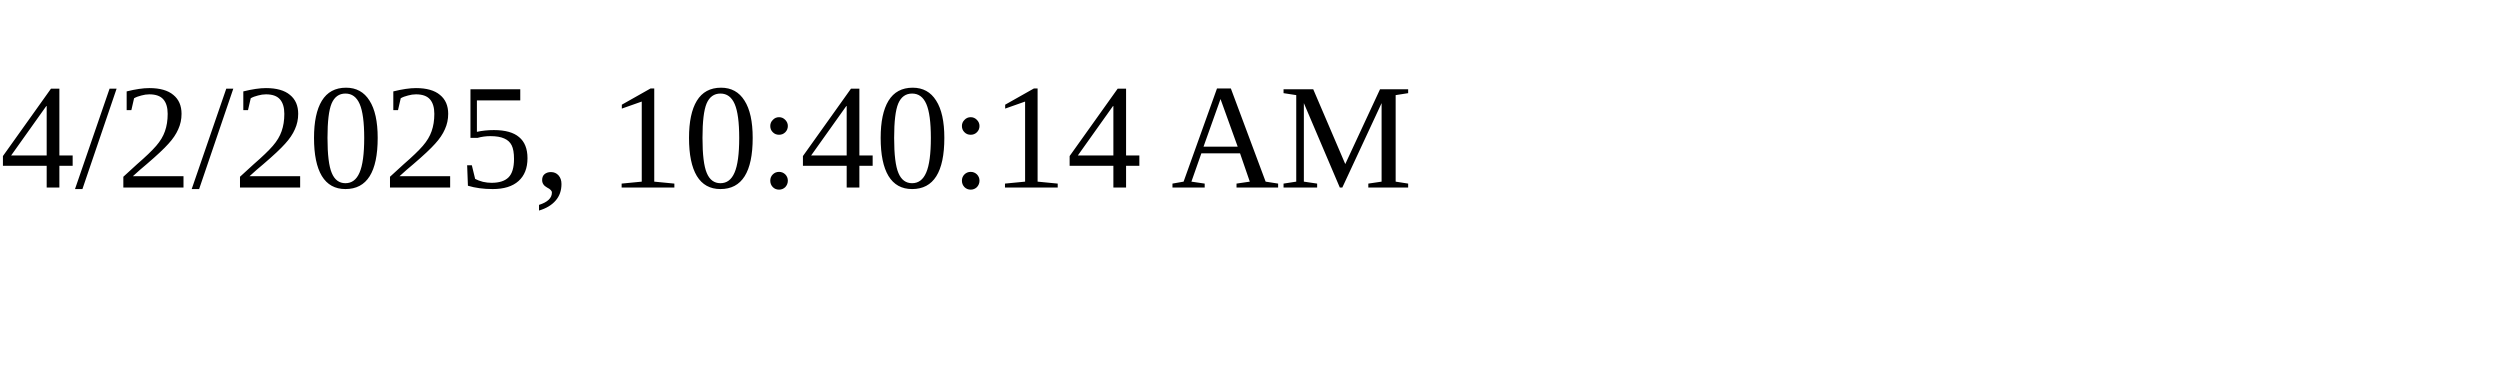
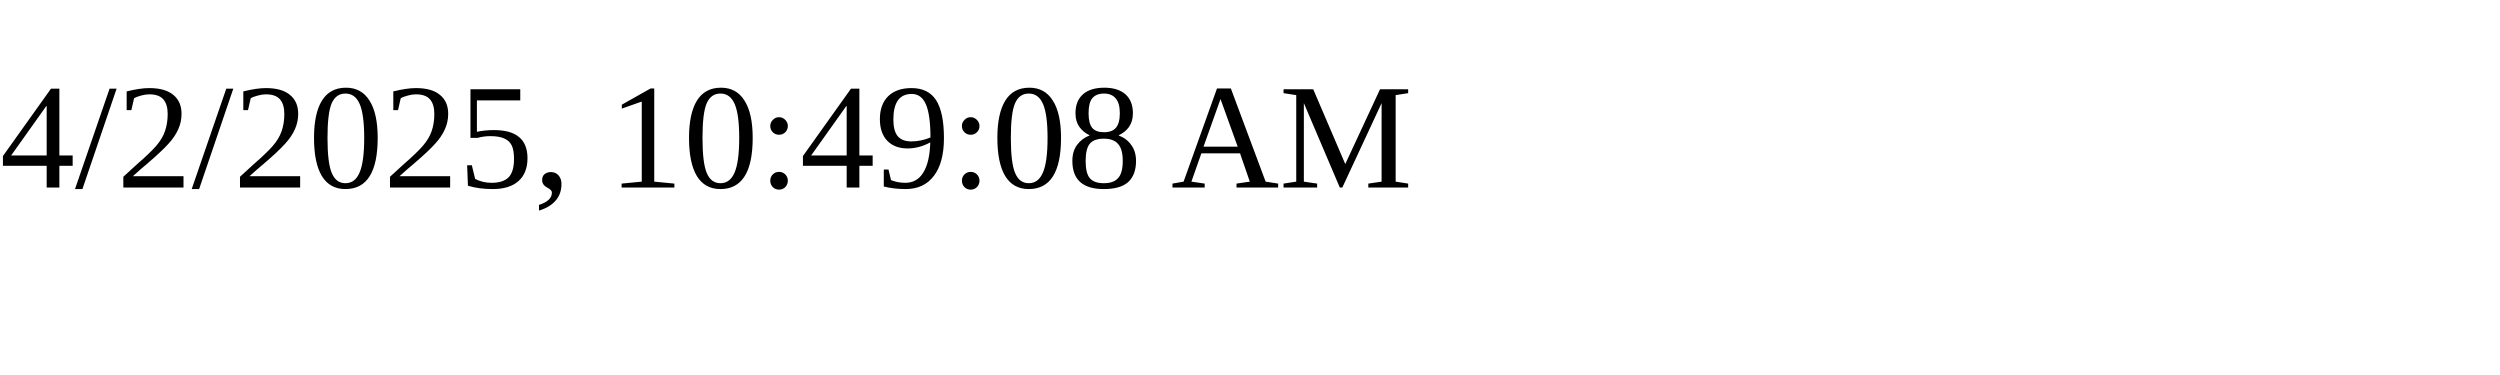
<svg xmlns="http://www.w3.org/2000/svg" height="30" width="200">
-   <text x="0" y="15">4/2/2025, 10:40:14 AM</text>
+   <text x="0" y="15">4/2/2025, 10:49:08 AM</text>
</svg>
